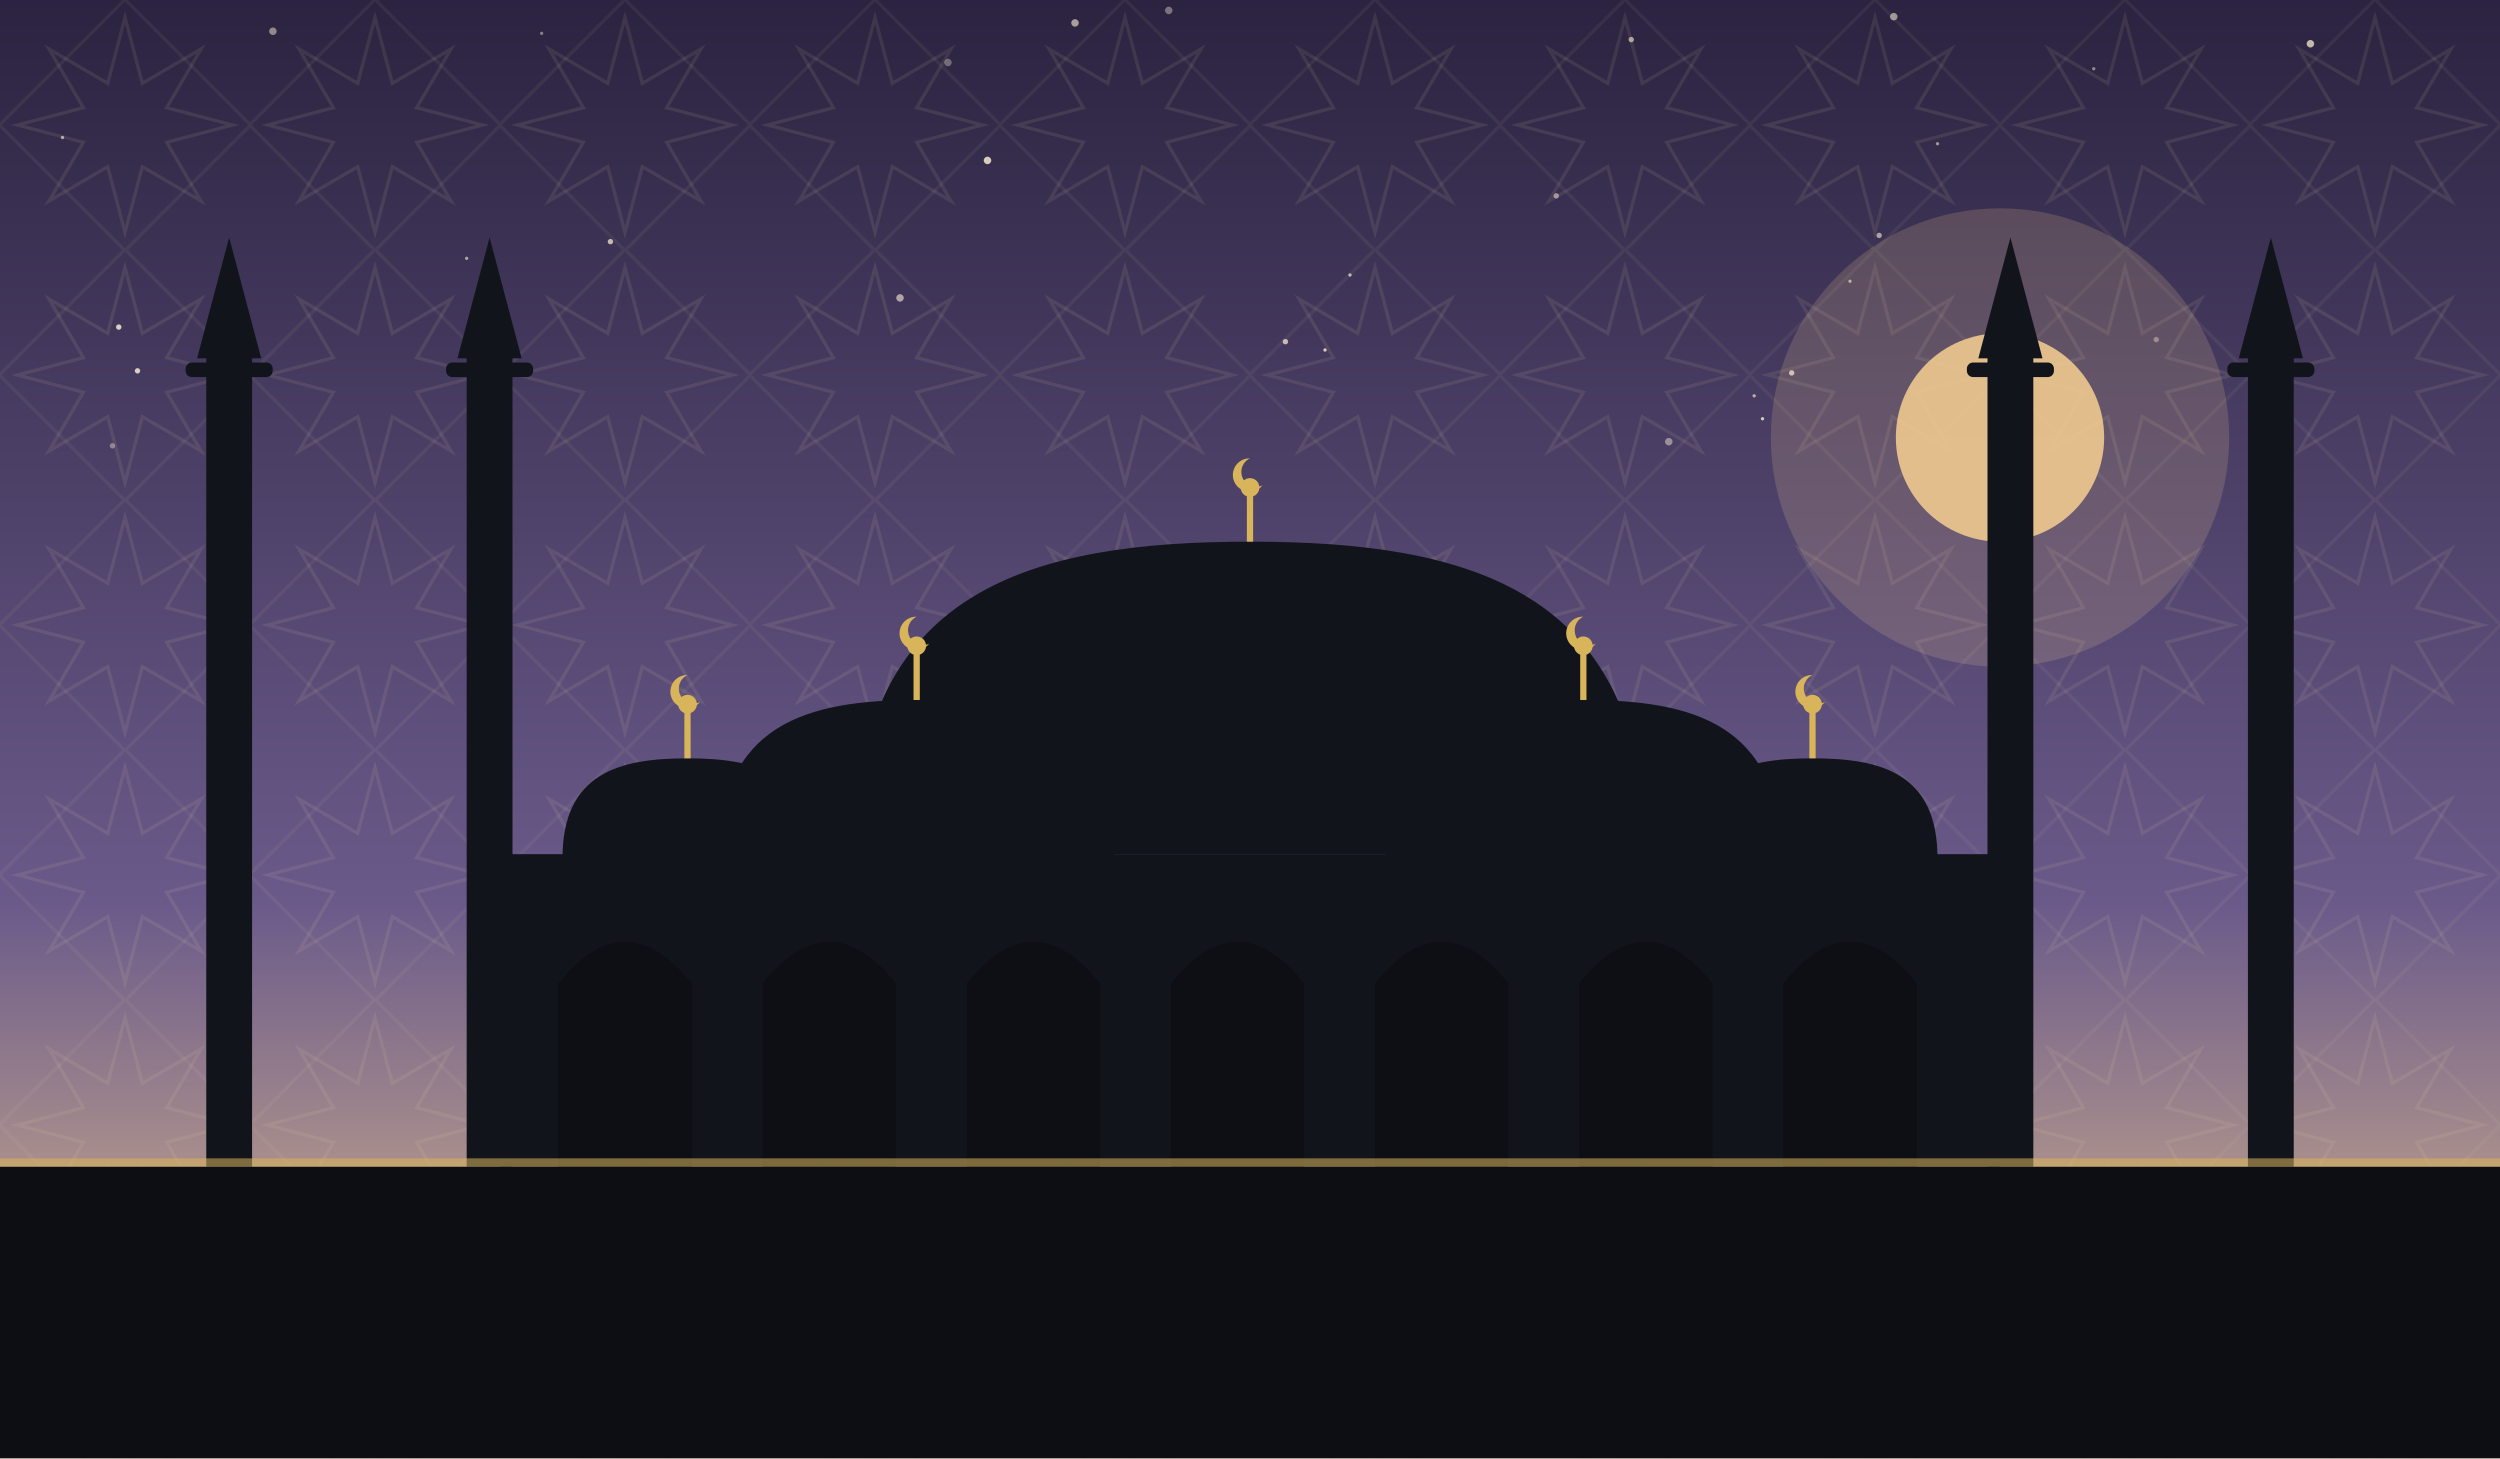
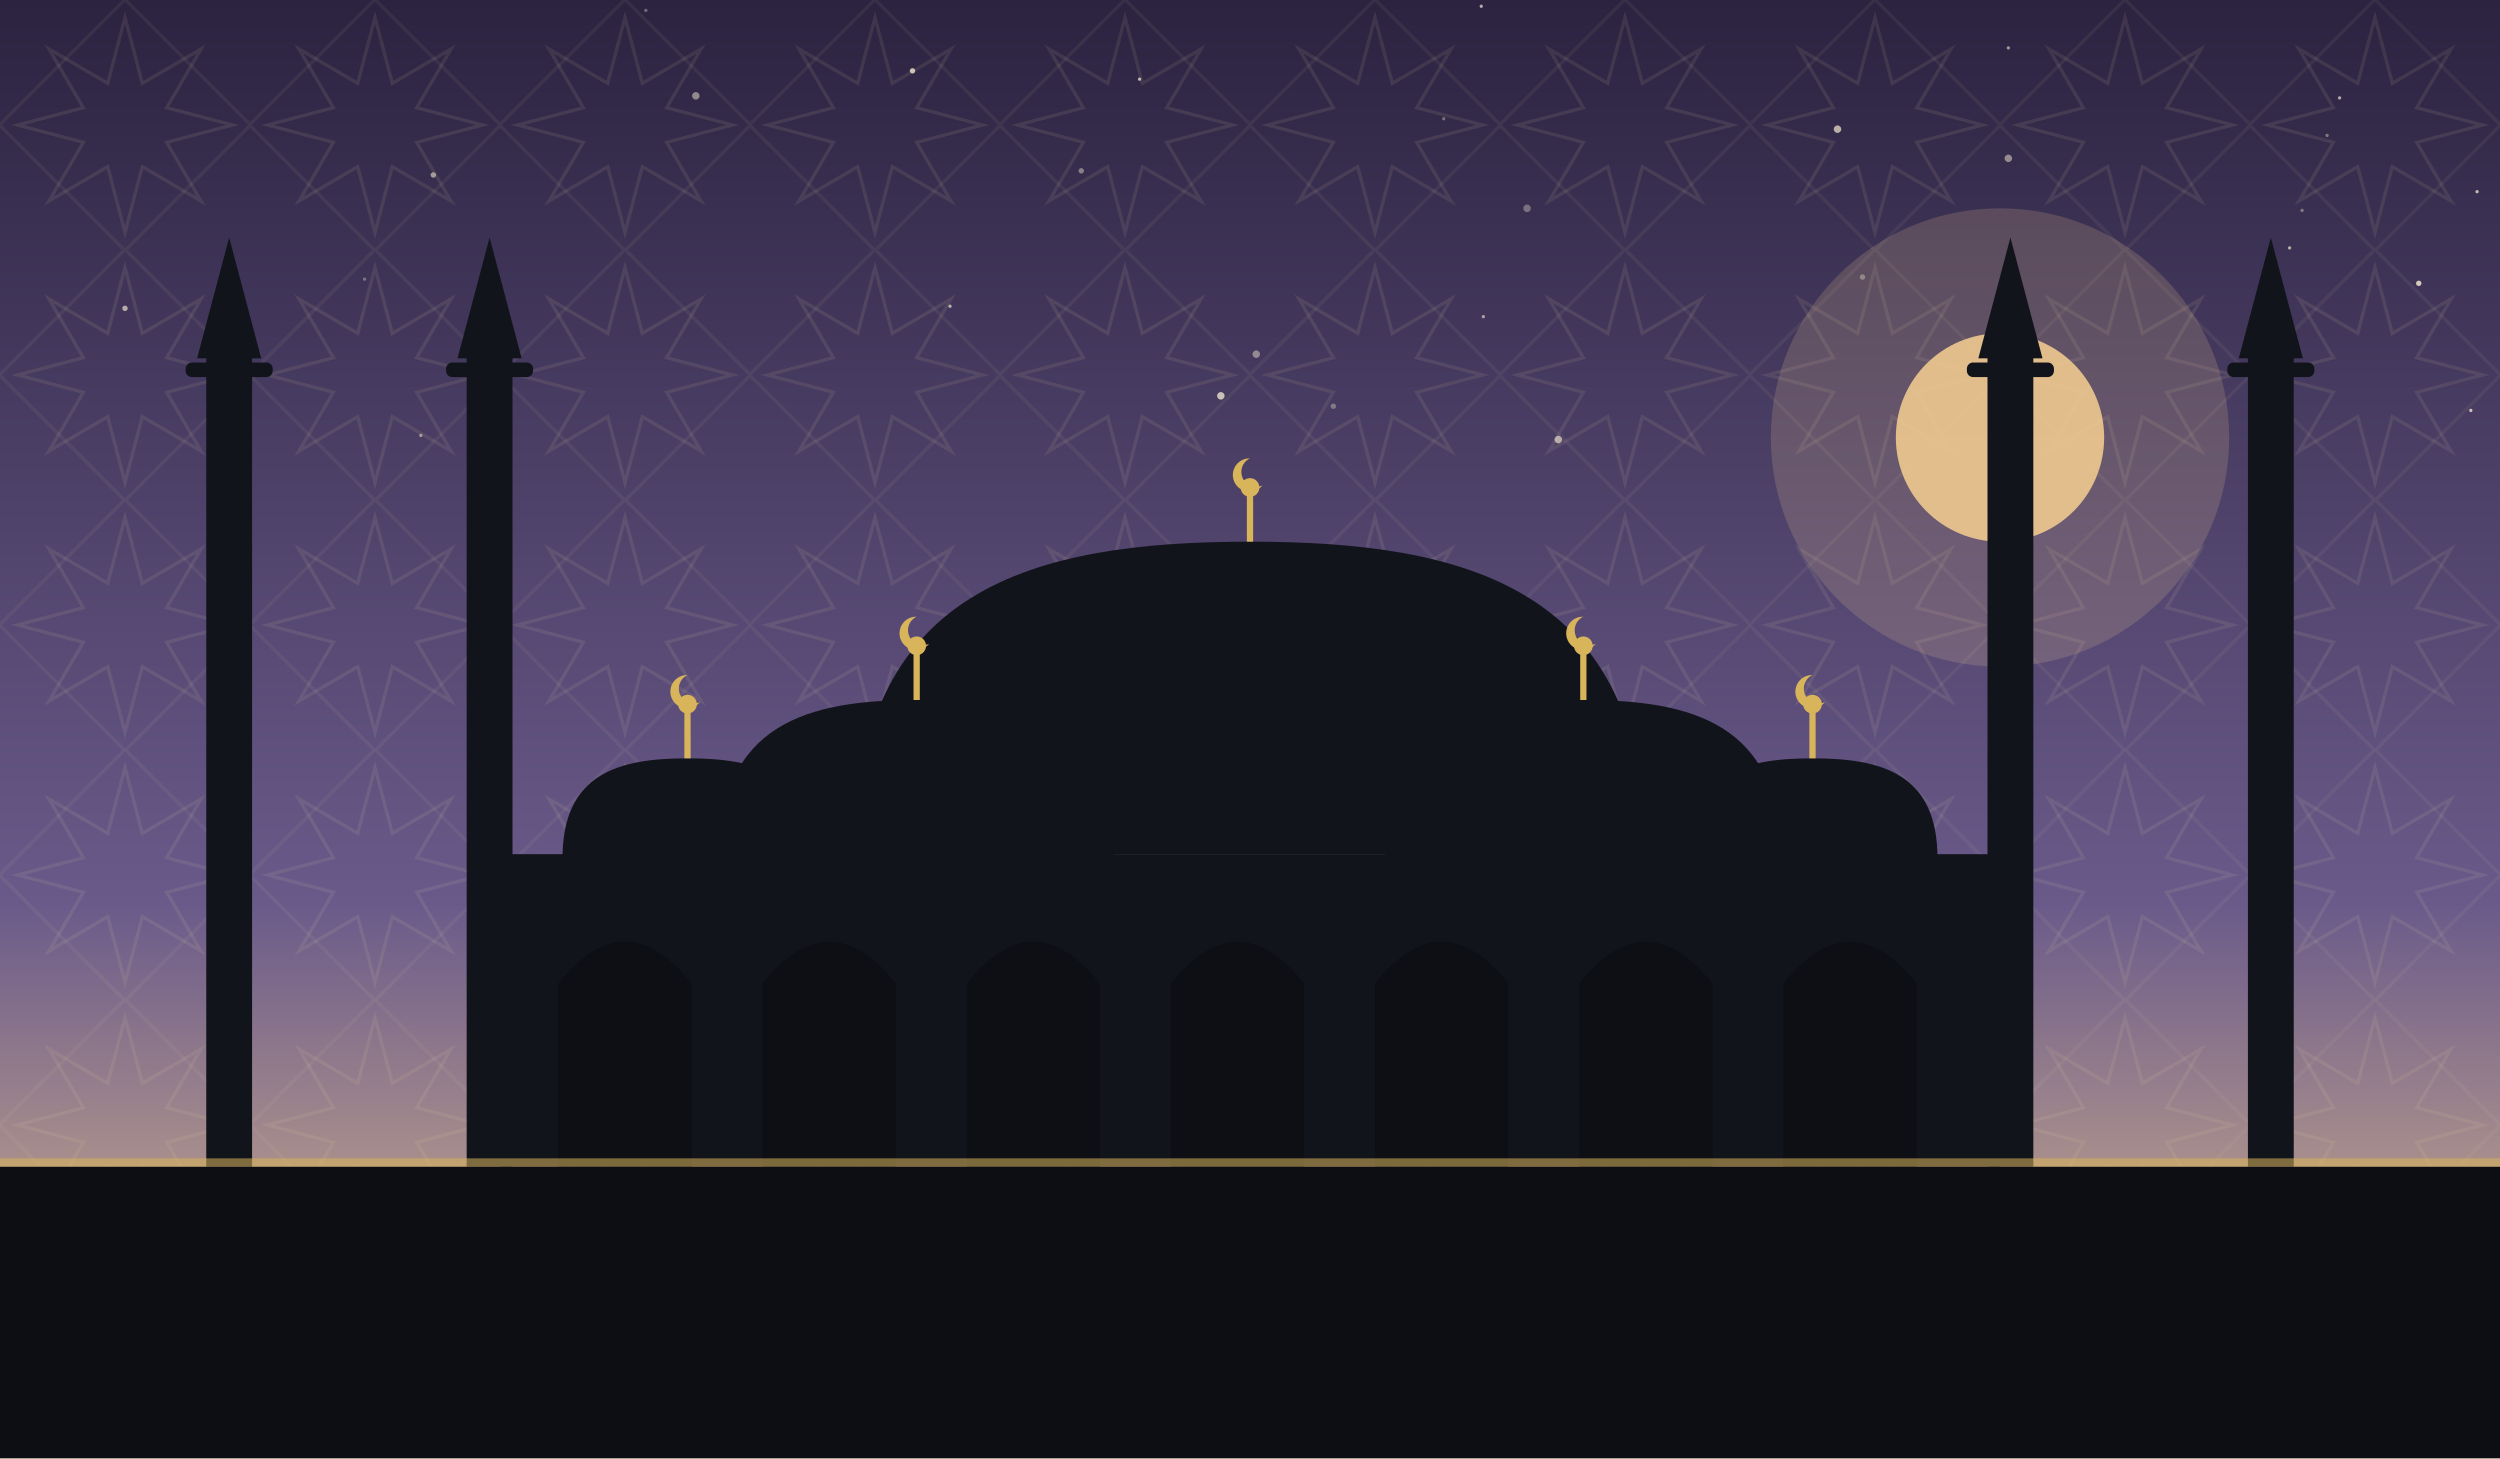
<svg xmlns="http://www.w3.org/2000/svg" viewBox="0 0 1200 700" role="img">
  <defs>
    <linearGradient id="sky" x1="0" y1="0" x2="0" y2="1">
      <stop offset="0" stop-color="#2b2340" />
      <stop offset="0.62" stop-color="#6a5a8a" />
      <stop offset="1" stop-color="#eec98f" />
    </linearGradient>
    <pattern id="g1" width="120" height="120" patternUnits="userSpaceOnUse">
      <polygon points="111.6,60.0 80.0,68.3 96.5,96.5 68.3,80.0 60.0,111.6 51.7,80.0 23.5,96.5 40.0,68.3 8.4,60.0 40.0,51.7 23.5,23.5 51.7,40.0 60.0,8.4 68.3,40.0 96.5,23.5 80.0,51.7" fill="none" stroke="#e8d9a8" stroke-width="1.6" opacity="0.1" />
      <rect x="17.4" y="17.4" width="85.2" height="85.2" fill="none" stroke="#e8d9a8" stroke-width="1.6" opacity="0.07" transform="rotate(45 60.0 60.0)" />
    </pattern>
  </defs>
  <rect width="1200" height="700" fill="url(#sky)" />
  <rect width="1200" height="700" fill="url(#g1)" />
-   <circle cx="224" cy="124" r="0.8" fill="#f7ecd2" opacity="0.61" />
-   <circle cx="930" cy="69" r="0.8" fill="#f7ecd2" opacity="0.55" />
-   <circle cx="1005" cy="33" r="0.8" fill="#f7ecd2" opacity="0.50" />
-   <circle cx="617" cy="164" r="1.3" fill="#f7ecd2" opacity="0.73" />
-   <circle cx="30" cy="66" r="0.8" fill="#f7ecd2" opacity="0.65" />
-   <circle cx="516" cy="11" r="1.8" fill="#f7ecd2" opacity="0.61" />
-   <circle cx="131" cy="15" r="1.8" fill="#f7ecd2" opacity="0.50" />
-   <circle cx="963" cy="126" r="0.8" fill="#f7ecd2" opacity="0.73" />
-   <circle cx="636" cy="168" r="0.8" fill="#f7ecd2" opacity="0.83" />
-   <circle cx="902" cy="113" r="1.3" fill="#f7ecd2" opacity="0.61" />
-   <circle cx="57" cy="157" r="1.3" fill="#f7ecd2" opacity="0.84" />
-   <circle cx="909" cy="8" r="1.8" fill="#f7ecd2" opacity="0.57" />
-   <circle cx="842" cy="190" r="0.8" fill="#f7ecd2" opacity="0.65" />
-   <circle cx="888" cy="135" r="0.8" fill="#f7ecd2" opacity="0.65" />
-   <circle cx="783" cy="19" r="1.3" fill="#f7ecd2" opacity="0.62" />
-   <circle cx="455" cy="30" r="1.8" fill="#f7ecd2" opacity="0.35" />
-   <circle cx="648" cy="132" r="0.8" fill="#f7ecd2" opacity="0.71" />
-   <circle cx="474" cy="77" r="1.8" fill="#f7ecd2" opacity="0.83" />
-   <circle cx="1109" cy="21" r="1.8" fill="#f7ecd2" opacity="0.74" />
-   <circle cx="801" cy="212" r="1.8" fill="#f7ecd2" opacity="0.47" />
-   <circle cx="54" cy="214" r="1.3" fill="#f7ecd2" opacity="0.41" />
-   <circle cx="860" cy="179" r="1.3" fill="#f7ecd2" opacity="0.75" />
-   <circle cx="1035" cy="163" r="1.3" fill="#f7ecd2" opacity="0.40" />
-   <circle cx="747" cy="94" r="1.3" fill="#f7ecd2" opacity="0.53" />
-   <circle cx="260" cy="16" r="0.8" fill="#f7ecd2" opacity="0.45" />
-   <circle cx="846" cy="201" r="0.8" fill="#f7ecd2" opacity="0.81" />
-   <circle cx="561" cy="5" r="1.8" fill="#f7ecd2" opacity="0.40" />
-   <circle cx="293" cy="116" r="1.3" fill="#f7ecd2" opacity="0.73" />
-   <circle cx="66" cy="178" r="1.3" fill="#f7ecd2" opacity="0.83" />
-   <circle cx="432" cy="143" r="1.8" fill="#f7ecd2" opacity="0.61" />
+   <circle cx="882" cy="62" r="1.8" fill="#f7ecd2" opacity="0.69" />
+   <circle cx="964" cy="23" r="0.8" fill="#f7ecd2" opacity="0.57" />
+   <circle cx="1087" cy="155" r="0.8" fill="#f7ecd2" opacity="0.70" />
+   <circle cx="603" cy="170" r="1.8" fill="#f7ecd2" opacity="0.45" />
+   <circle cx="208" cy="84" r="1.3" fill="#f7ecd2" opacity="0.57" />
+   <circle cx="310" cy="5" r="0.8" fill="#f7ecd2" opacity="0.35" />
+   <circle cx="693" cy="57" r="0.8" fill="#f7ecd2" opacity="0.36" />
+   <circle cx="1189" cy="92" r="0.8" fill="#f7ecd2" opacity="0.73" />
+   <circle cx="334" cy="46" r="1.8" fill="#f7ecd2" opacity="0.49" />
+   <circle cx="456" cy="147" r="0.8" fill="#f7ecd2" opacity="0.67" />
+   <circle cx="1099" cy="119" r="0.8" fill="#f7ecd2" opacity="0.66" />
+   <circle cx="175" cy="134" r="0.8" fill="#f7ecd2" opacity="0.35" />
+   <circle cx="60" cy="148" r="1.3" fill="#f7ecd2" opacity="0.65" />
+   <circle cx="202" cy="209" r="0.8" fill="#f7ecd2" opacity="0.53" />
+   <circle cx="1105" cy="101" r="0.8" fill="#f7ecd2" opacity="0.40" />
+   <circle cx="1161" cy="136" r="1.3" fill="#f7ecd2" opacity="0.81" />
+   <circle cx="586" cy="190" r="1.8" fill="#f7ecd2" opacity="0.75" />
+   <circle cx="748" cy="211" r="1.8" fill="#f7ecd2" opacity="0.63" />
+   <circle cx="711" cy="3" r="0.8" fill="#f7ecd2" opacity="0.68" />
+   <circle cx="547" cy="38" r="0.8" fill="#f7ecd2" opacity="0.71" />
+   <circle cx="712" cy="152" r="0.8" fill="#f7ecd2" opacity="0.59" />
+   <circle cx="894" cy="133" r="1.3" fill="#f7ecd2" opacity="0.37" />
+   <circle cx="1117" cy="65" r="0.8" fill="#f7ecd2" opacity="0.40" />
+   <circle cx="733" cy="100" r="1.8" fill="#f7ecd2" opacity="0.35" />
+   <circle cx="438" cy="34" r="1.3" fill="#f7ecd2" opacity="0.77" />
+   <circle cx="640" cy="195" r="1.3" fill="#f7ecd2" opacity="0.35" />
+   <circle cx="1123" cy="47" r="0.8" fill="#f7ecd2" opacity="0.66" />
+   <circle cx="519" cy="82" r="1.3" fill="#f7ecd2" opacity="0.43" />
+   <circle cx="964" cy="76" r="1.8" fill="#f7ecd2" opacity="0.49" />
+   <circle cx="1186" cy="197" r="0.8" fill="#f7ecd2" opacity="0.77" />
  <circle cx="960" cy="210" r="110" fill="#eec98f" opacity="0.18" />
  <circle cx="960" cy="210" r="50" fill="#eec98f" opacity="0.9" />
  <rect x="240" y="410" width="720" height="150" fill="#12141c" />
  <path d="M 268 560 L 268 472 Q 300 432 332 472 L 332 560 Z" fill="#0c0e14" opacity="0.9" />
  <path d="M 366 560 L 366 472 Q 398 432 430 472 L 430 560 Z" fill="#0c0e14" opacity="0.9" />
  <path d="M 464 560 L 464 472 Q 496 432 528 472 L 528 560 Z" fill="#0c0e14" opacity="0.9" />
  <path d="M 562 560 L 562 472 Q 594 432 626 472 L 626 560 Z" fill="#0c0e14" opacity="0.9" />
  <path d="M 660 560 L 660 472 Q 692 432 724 472 L 724 560 Z" fill="#0c0e14" opacity="0.9" />
  <path d="M 758 560 L 758 472 Q 790 432 822 472 L 822 560 Z" fill="#0c0e14" opacity="0.9" />
  <path d="M 856 560 L 856 472 Q 888 432 920 472 L 920 560 Z" fill="#0c0e14" opacity="0.9" />
  <path d="M 410 410 C 410 282.5, 495.5 260, 600 260 C 704.5 260, 790 282.5, 790 410 Z" fill="#12141c" />
  <line x1="600" y1="260" x2="600" y2="238" stroke="#d8b45a" stroke-width="3" />
  <circle cx="600" cy="234" r="4.5" fill="#d8b45a" />
  <path d="M 600 220 a 8 8 0 1 0 6 13 a 6.4 6.4 0 1 1 -6 -13 Z" fill="#d8b45a" />
  <path d="M 345 412 C 345 347.4, 387.75 336.0, 440 336.0 C 492.25 336.0, 535 347.4, 535 412 Z" fill="#12141c" />
  <line x1="440" y1="336.0" x2="440" y2="314.0" stroke="#d8b45a" stroke-width="3" />
  <circle cx="440" cy="310.0" r="4.5" fill="#d8b45a" />
  <path d="M 440 296.0 a 8 8 0 1 0 6 13 a 6.4 6.4 0 1 1 -6 -13 Z" fill="#d8b45a" />
  <path d="M 665 412 C 665 347.4, 707.75 336.0, 760 336.0 C 812.25 336.0, 855 347.4, 855 412 Z" fill="#12141c" />
  <line x1="760" y1="336.0" x2="760" y2="314.0" stroke="#d8b45a" stroke-width="3" />
  <circle cx="760" cy="310.0" r="4.5" fill="#d8b45a" />
  <path d="M 760 296.0 a 8 8 0 1 0 6 13 a 6.4 6.4 0 1 1 -6 -13 Z" fill="#d8b45a" />
  <path d="M 270 412 C 270 371.2, 297.0 364.0, 330 364.0 C 363.0 364.0, 390 371.2, 390 412 Z" fill="#12141c" />
  <line x1="330" y1="364.0" x2="330" y2="342.0" stroke="#d8b45a" stroke-width="3" />
  <circle cx="330" cy="338.0" r="4.5" fill="#d8b45a" />
  <path d="M 330 324.0 a 8 8 0 1 0 6 13 a 6.4 6.4 0 1 1 -6 -13 Z" fill="#d8b45a" />
  <path d="M 810 412 C 810 371.2, 837.0 364.0, 870 364.0 C 903.0 364.0, 930 371.2, 930 412 Z" fill="#12141c" />
  <line x1="870" y1="364.0" x2="870" y2="342.0" stroke="#d8b45a" stroke-width="3" />
  <circle cx="870" cy="338.0" r="4.5" fill="#d8b45a" />
  <path d="M 870 324.0 a 8 8 0 1 0 6 13 a 6.4 6.4 0 1 1 -6 -13 Z" fill="#d8b45a" />
  <rect x="99.0" y="170" width="22" height="390" fill="#12141c" />
  <rect x="89.1" y="174" width="41.8" height="7" rx="3" fill="#12141c" />
  <path d="M 94.6 172 L 110 114 L 125.4 172 Z" fill="#12141c" />
  <rect x="224.0" y="170" width="22" height="390" fill="#12141c" />
  <rect x="214.1" y="174" width="41.8" height="7" rx="3" fill="#12141c" />
  <path d="M 219.6 172 L 235 114 L 250.4 172 Z" fill="#12141c" />
  <rect x="954.0" y="170" width="22" height="390" fill="#12141c" />
  <rect x="944.1" y="174" width="41.8" height="7" rx="3" fill="#12141c" />
  <path d="M 949.6 172 L 965 114 L 980.4 172 Z" fill="#12141c" />
  <rect x="1079.0" y="170" width="22" height="390" fill="#12141c" />
  <rect x="1069.1" y="174" width="41.8" height="7" rx="3" fill="#12141c" />
  <path d="M 1074.6 172 L 1090 114 L 1105.4 172 Z" fill="#12141c" />
  <rect x="0" y="560" width="1200" height="140" fill="#0c0e14" />
  <rect x="0" y="556" width="1200" height="4" fill="#d8b45a" opacity="0.55" />
</svg>
